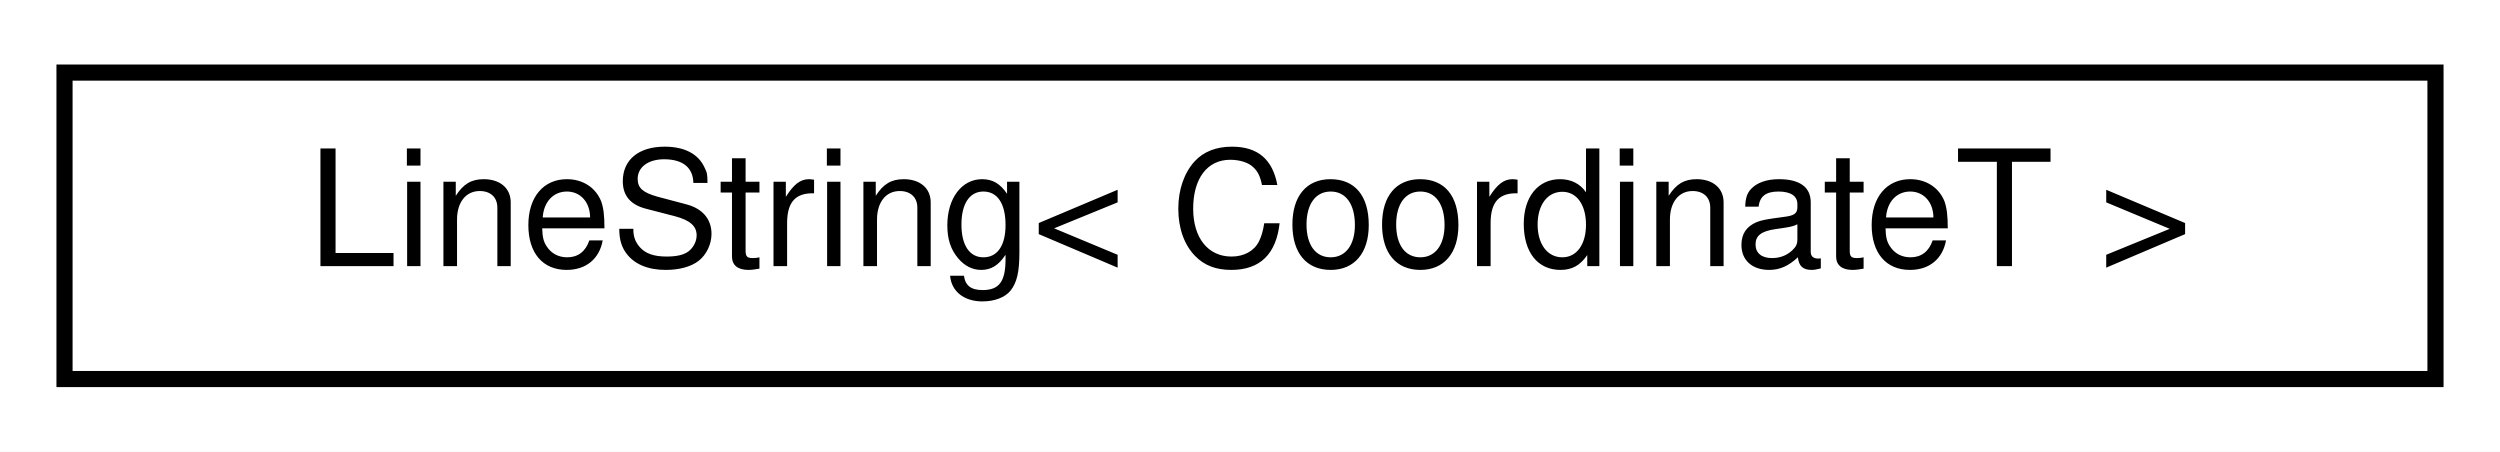
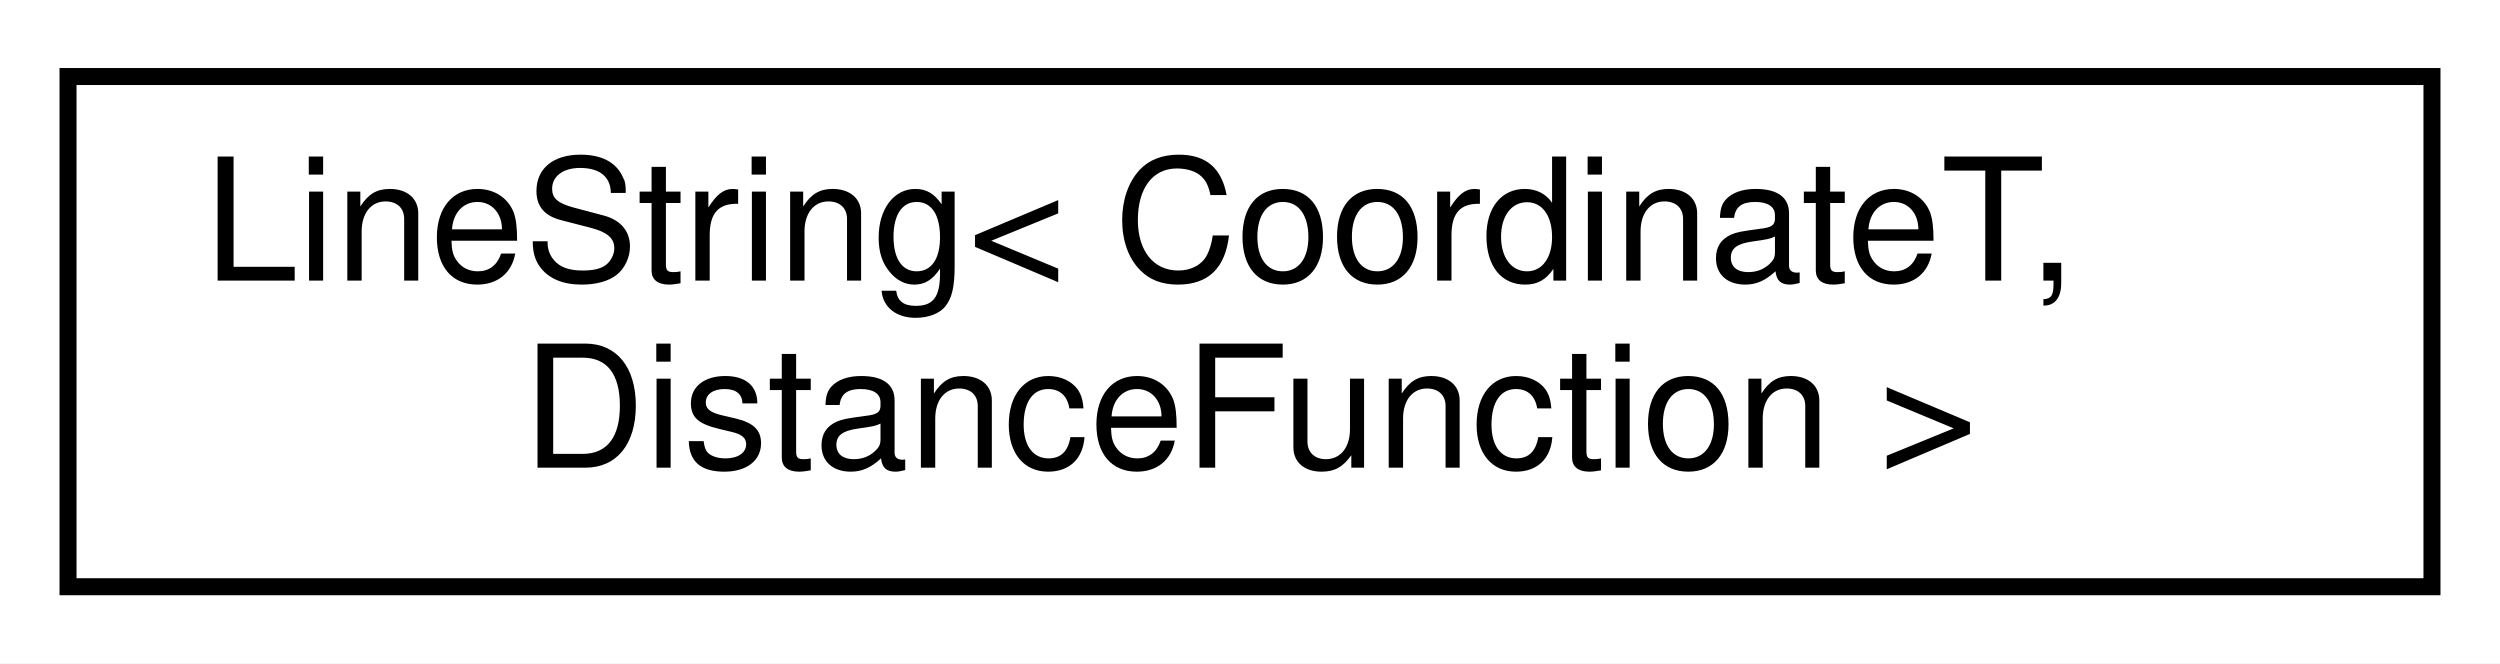
- <svg xmlns="http://www.w3.org/2000/svg" xmlns:xlink="http://www.w3.org/1999/xlink" width="155pt" height="28pt" viewBox="0.00 0.00 155.00 28.00">
-   <g id="graph0" class="graph" transform="scale(1 1) rotate(0) translate(4 24)">
-     <polygon fill="white" stroke="transparent" points="-4,4 -4,-24 151,-24 151,4 -4,4" />
+ <svg xmlns="http://www.w3.org/2000/svg" xmlns:xlink="http://www.w3.org/1999/xlink" width="147pt" height="39pt" viewBox="0.00 0.00 147.00 39.00">
+   <g id="graph0" class="graph" transform="scale(1 1) rotate(0) translate(4 35)">
+     <polygon fill="white" stroke="transparent" points="-4,4 -4,-35 143,-35 143,4 -4,4" />
    <g id="node1" class="node">
      <g id="a_node1">
-         <a xlink:href="classmaliput__sparse_1_1geometry_1_1_line_string.html" target="_top" xlink:title=" ">
-           <polygon fill="white" stroke="black" points="0,-0.5 0,-19.5 147,-19.5 147,-0.5 0,-0.5" />
-           <text text-anchor="middle" x="73.5" y="-7.5" font-family="Helvetica,sans-Serif" font-size="10.00">LineString&lt; CoordinateT &gt;</text>
+         <a xlink:href="classmaliput__sparse_1_1geometry_1_1_line_string.html" target="_top" xlink:title="Defines a polyline in the CoordinateT domain composed of at least 2 points.">
+           <polygon fill="white" stroke="black" points="0,-0.5 0,-30.5 139,-30.5 139,-0.5 0,-0.5" />
+           <text text-anchor="start" x="8" y="-18.5" font-family="Helvetica,sans-Serif" font-size="10.00">LineString&lt; CoordinateT,</text>
+           <text text-anchor="middle" x="69.5" y="-7.5" font-family="Helvetica,sans-Serif" font-size="10.00"> DistanceFunction &gt;</text>
        </a>
      </g>
    </g>
  </g>
</svg>
